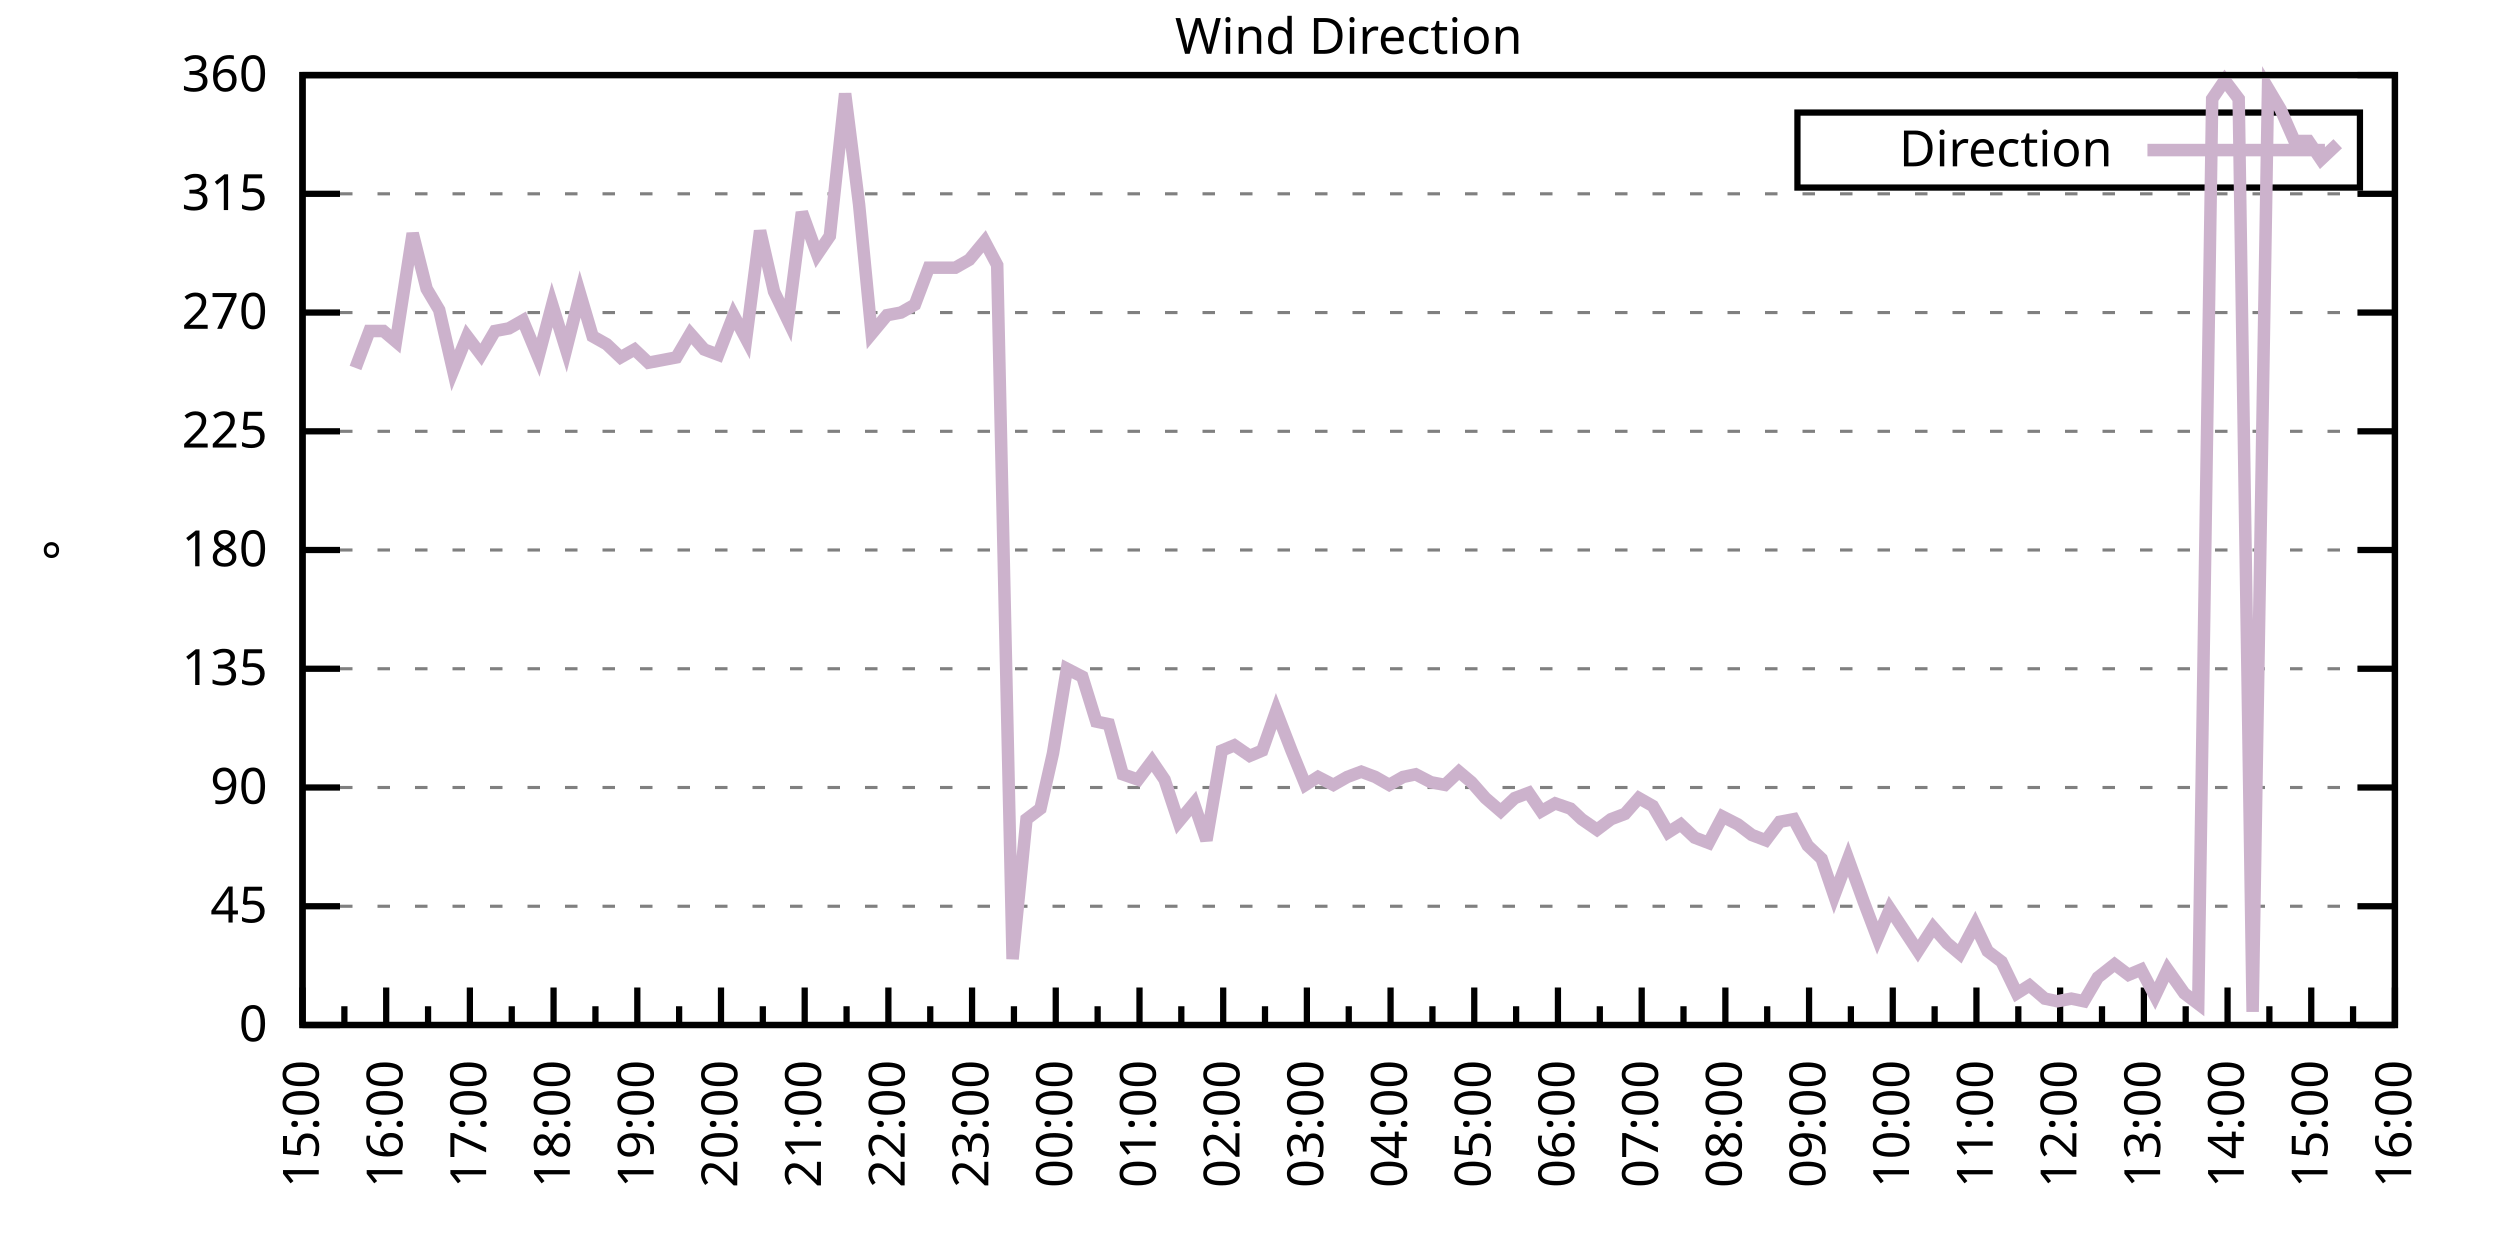
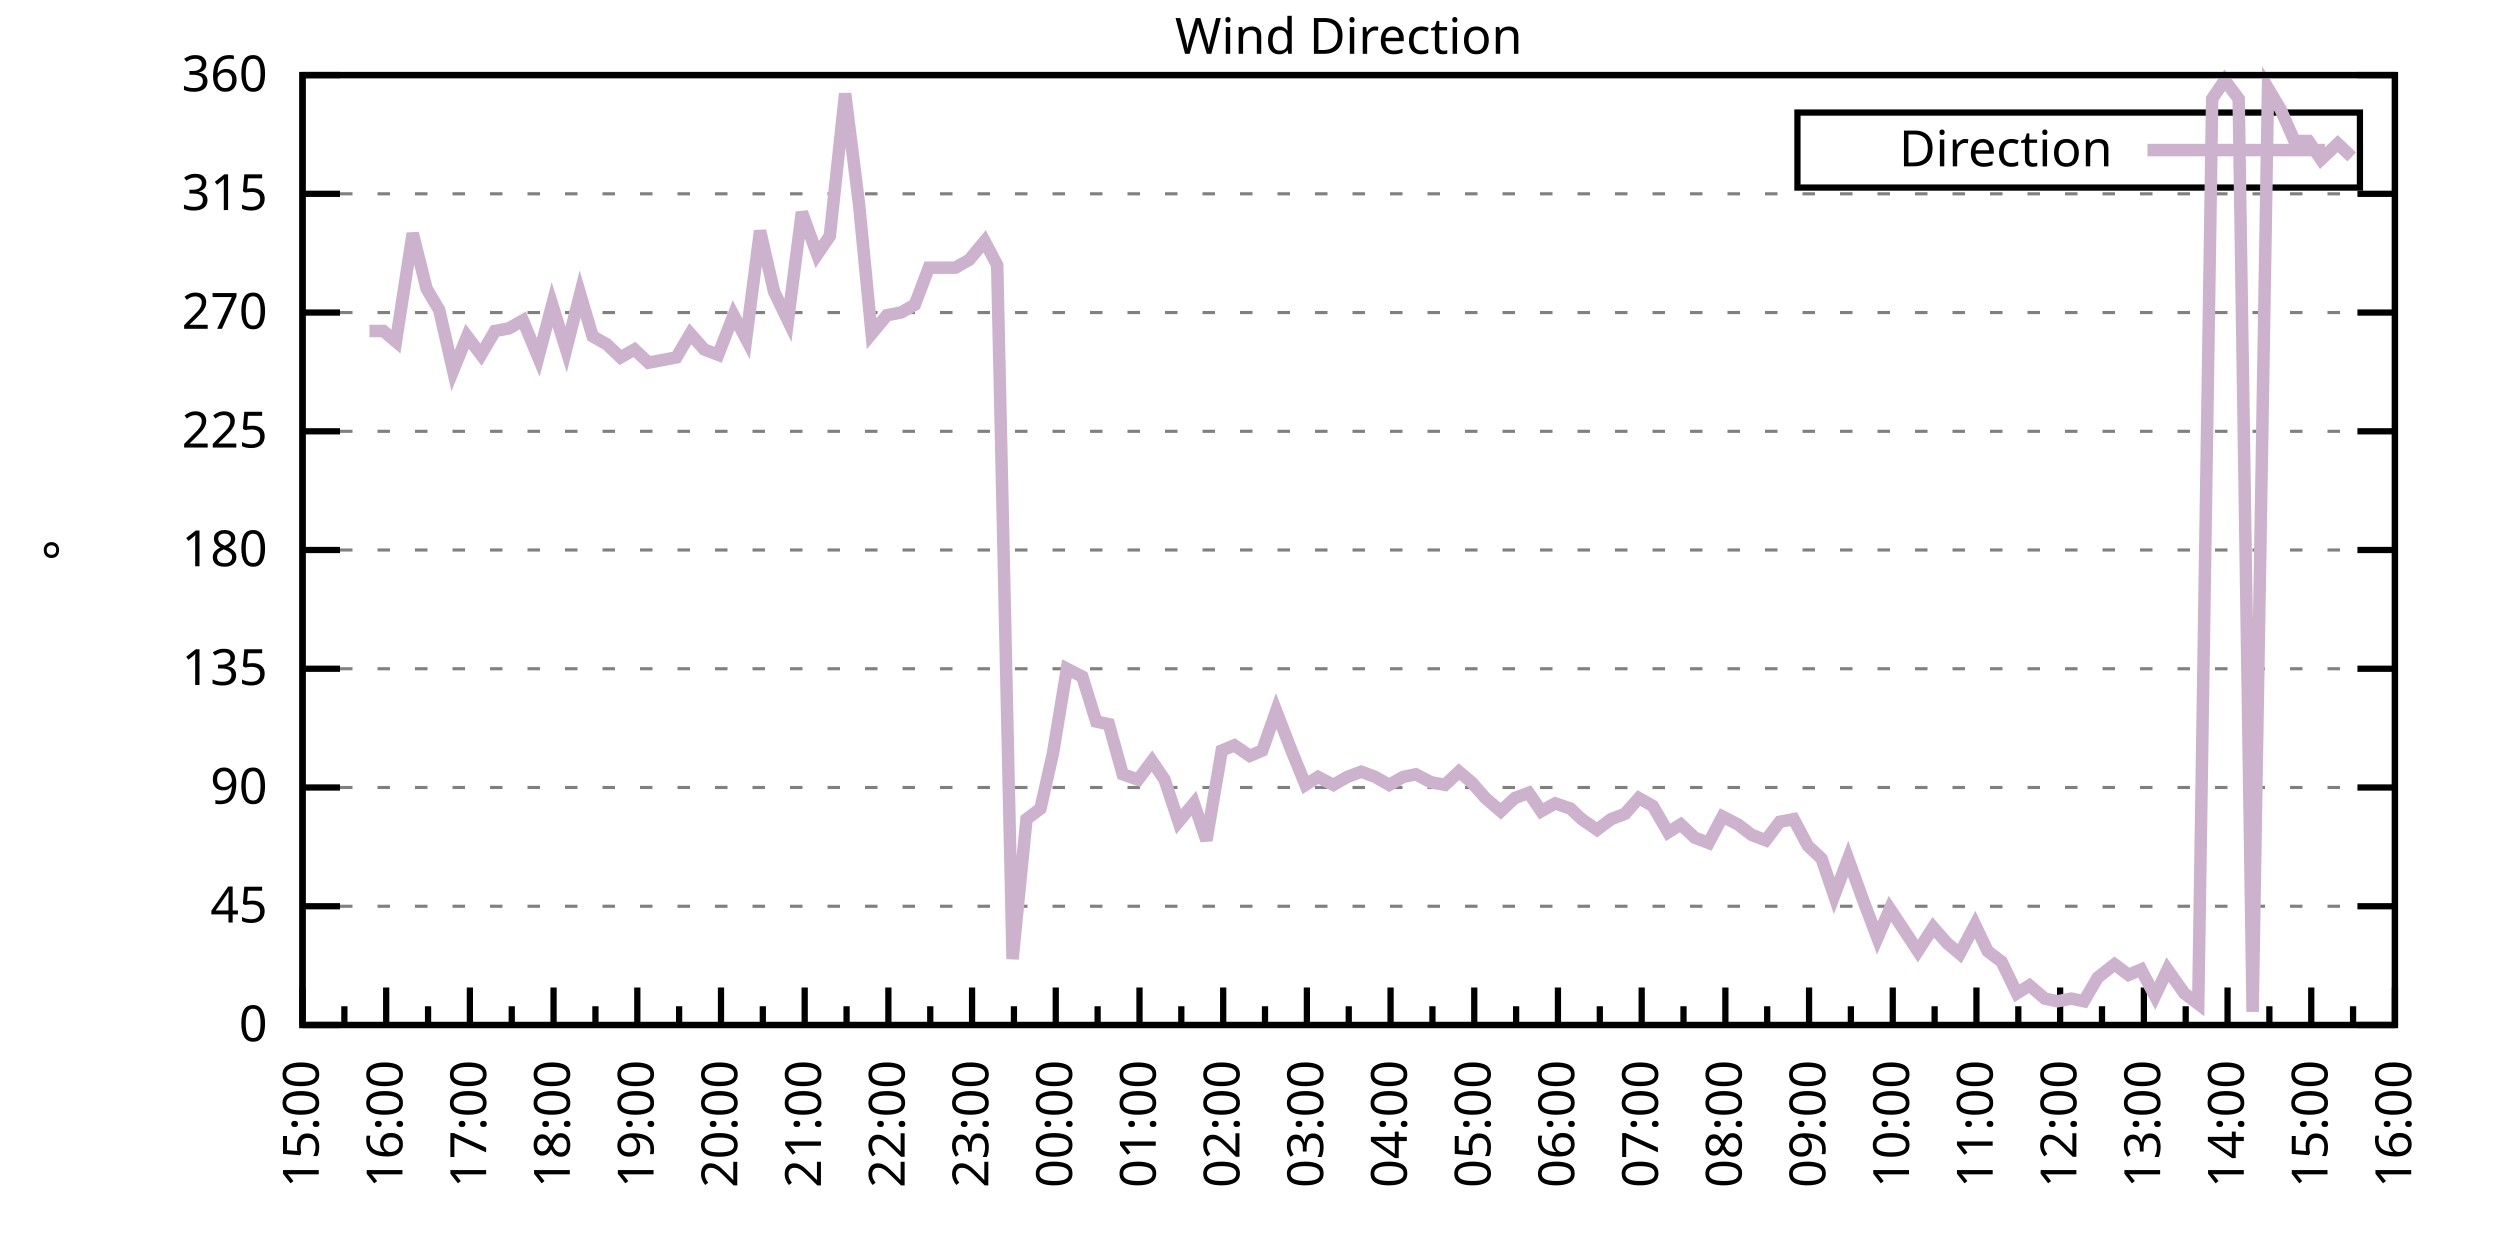
<svg xmlns="http://www.w3.org/2000/svg" xmlns:xlink="http://www.w3.org/1999/xlink" width="400" height="200" viewBox="0 0 400 200">
  <g id="gnuplot_canvas">
    <rect x="0" y="0" width="400" height="200" fill="none" />
    <defs>
      <circle id="gpDot" r="0.5" stroke-width="0.5" stroke="currentColor" />
      <path id="gpPt0" stroke-width="0.333" stroke="currentColor" d="M-1,0 h2 M0,-1 v2" />
      <path id="gpPt1" stroke-width="0.333" stroke="currentColor" d="M-1,-1 L1,1 M1,-1 L-1,1" />
      <path id="gpPt2" stroke-width="0.333" stroke="currentColor" d="M-1,0 L1,0 M0,-1 L0,1 M-1,-1 L1,1 M-1,1 L1,-1" />
      <rect id="gpPt3" stroke-width="0.333" stroke="currentColor" x="-1" y="-1" width="2" height="2" />
      <rect id="gpPt4" stroke-width="0.333" stroke="currentColor" fill="currentColor" x="-1" y="-1" width="2" height="2" />
      <circle id="gpPt5" stroke-width="0.333" stroke="currentColor" cx="0" cy="0" r="1" />
      <use xlink:href="#gpPt5" id="gpPt6" fill="currentColor" stroke="none" />
      <path id="gpPt7" stroke-width="0.333" stroke="currentColor" d="M0,-1.33 L-1.33,0.67 L1.33,0.67 z" />
      <use xlink:href="#gpPt7" id="gpPt8" fill="currentColor" stroke="none" />
      <use xlink:href="#gpPt7" id="gpPt9" stroke="currentColor" transform="rotate(180)" />
      <use xlink:href="#gpPt9" id="gpPt10" fill="currentColor" stroke="none" />
      <use xlink:href="#gpPt3" id="gpPt11" stroke="currentColor" transform="rotate(45)" />
      <use xlink:href="#gpPt11" id="gpPt12" fill="currentColor" stroke="none" />
      <path id="gpPt13" stroke-width="0.333" stroke="currentColor" d="M0,1.330 L1.265,0.411 L0.782,-1.067 L-0.782,-1.076 L-1.265,0.411 z" />
      <use xlink:href="#gpPt13" id="gpPt14" fill="currentColor" stroke="none" />
      <filter id="textbox" filterUnits="objectBoundingBox" x="0" y="0" height="1" width="1">
        <feFlood flood-color="white" flood-opacity="1" result="bgnd" />
        <feComposite in="SourceGraphic" in2="bgnd" operator="atop" />
      </filter>
      <filter id="greybox" filterUnits="objectBoundingBox" x="0" y="0" height="1" width="1">
        <feFlood flood-color="lightgrey" flood-opacity="1" result="grey" />
        <feComposite in="SourceGraphic" in2="grey" operator="atop" />
      </filter>
    </defs>
    <g fill="none" color="white" stroke="currentColor" stroke-width="1.00" stroke-linecap="butt" stroke-linejoin="miter">
</g>
    <g fill="none" color="black" stroke="currentColor" stroke-width="1.00" stroke-linecap="butt" stroke-linejoin="miter">
      <g stroke="none" shape-rendering="crispEdges">
        <polygon fill="rgb(255, 255, 255)" points="48.40,164.00 383.18,164.00 383.18,12.02 48.40,12.02 " />
      </g>
    </g>
    <g fill="none" color="black" stroke="currentColor" stroke-width="1.00" stroke-linecap="butt" stroke-linejoin="miter">
</g>
    <g fill="none" color="black" stroke="black" stroke-width="0.50" stroke-linecap="butt" stroke-linejoin="miter">
</g>
    <g fill="none" color="gray" stroke="currentColor" stroke-width="0.50" stroke-linecap="butt" stroke-linejoin="miter">
      <path stroke="gray" stroke-dasharray="2,4" class="gridline" d="M48.40,164.00 L383.19,164.00  " />
    </g>
    <g fill="none" color="gray" stroke="gray" stroke-width="1.00" stroke-linecap="butt" stroke-linejoin="miter">
</g>
    <g fill="none" color="black" stroke="currentColor" stroke-width="1.00" stroke-linecap="butt" stroke-linejoin="miter">
      <path stroke="black" d="M48.40,164.00 L54.40,164.00 M383.19,164.00 L377.19,164.00  " />
      <g transform="translate(42.80,166.60)" stroke="none" fill="black" font-family="Sans" font-size="8.00" text-anchor="end">
        <text>
          <tspan font-family="Sans"> 0</tspan>
        </text>
      </g>
    </g>
    <g fill="none" color="black" stroke="currentColor" stroke-width="1.00" stroke-linecap="butt" stroke-linejoin="miter">
</g>
    <g fill="none" color="black" stroke="black" stroke-width="0.50" stroke-linecap="butt" stroke-linejoin="miter">
</g>
    <g fill="none" color="gray" stroke="currentColor" stroke-width="0.50" stroke-linecap="butt" stroke-linejoin="miter">
      <path stroke="gray" stroke-dasharray="2,4" class="gridline" d="M48.40,145.00 L383.19,145.00  " />
    </g>
    <g fill="none" color="gray" stroke="gray" stroke-width="1.00" stroke-linecap="butt" stroke-linejoin="miter">
</g>
    <g fill="none" color="black" stroke="currentColor" stroke-width="1.00" stroke-linecap="butt" stroke-linejoin="miter">
      <path stroke="black" d="M48.40,145.00 L54.40,145.00 M383.19,145.00 L377.19,145.00  " />
      <g transform="translate(42.80,147.60)" stroke="none" fill="black" font-family="Sans" font-size="8.00" text-anchor="end">
        <text>
          <tspan font-family="Sans"> 45</tspan>
        </text>
      </g>
    </g>
    <g fill="none" color="black" stroke="currentColor" stroke-width="1.00" stroke-linecap="butt" stroke-linejoin="miter">
</g>
    <g fill="none" color="black" stroke="black" stroke-width="0.50" stroke-linecap="butt" stroke-linejoin="miter">
</g>
    <g fill="none" color="gray" stroke="currentColor" stroke-width="0.50" stroke-linecap="butt" stroke-linejoin="miter">
      <path stroke="gray" stroke-dasharray="2,4" class="gridline" d="M48.40,126.00 L383.19,126.00  " />
    </g>
    <g fill="none" color="gray" stroke="gray" stroke-width="1.00" stroke-linecap="butt" stroke-linejoin="miter">
</g>
    <g fill="none" color="black" stroke="currentColor" stroke-width="1.00" stroke-linecap="butt" stroke-linejoin="miter">
      <path stroke="black" d="M48.40,126.00 L54.40,126.00 M383.19,126.00 L377.19,126.00  " />
      <g transform="translate(42.80,128.60)" stroke="none" fill="black" font-family="Sans" font-size="8.00" text-anchor="end">
        <text>
          <tspan font-family="Sans"> 90</tspan>
        </text>
      </g>
    </g>
    <g fill="none" color="black" stroke="currentColor" stroke-width="1.00" stroke-linecap="butt" stroke-linejoin="miter">
</g>
    <g fill="none" color="black" stroke="black" stroke-width="0.50" stroke-linecap="butt" stroke-linejoin="miter">
</g>
    <g fill="none" color="gray" stroke="currentColor" stroke-width="0.50" stroke-linecap="butt" stroke-linejoin="miter">
      <path stroke="gray" stroke-dasharray="2,4" class="gridline" d="M48.40,107.00 L383.19,107.00  " />
    </g>
    <g fill="none" color="gray" stroke="gray" stroke-width="1.00" stroke-linecap="butt" stroke-linejoin="miter">
</g>
    <g fill="none" color="black" stroke="currentColor" stroke-width="1.00" stroke-linecap="butt" stroke-linejoin="miter">
      <path stroke="black" d="M48.40,107.00 L54.40,107.00 M383.19,107.00 L377.19,107.00  " />
      <g transform="translate(42.80,109.60)" stroke="none" fill="black" font-family="Sans" font-size="8.00" text-anchor="end">
        <text>
          <tspan font-family="Sans"> 135</tspan>
        </text>
      </g>
    </g>
    <g fill="none" color="black" stroke="currentColor" stroke-width="1.00" stroke-linecap="butt" stroke-linejoin="miter">
</g>
    <g fill="none" color="black" stroke="black" stroke-width="0.50" stroke-linecap="butt" stroke-linejoin="miter">
</g>
    <g fill="none" color="gray" stroke="currentColor" stroke-width="0.50" stroke-linecap="butt" stroke-linejoin="miter">
      <path stroke="gray" stroke-dasharray="2,4" class="gridline" d="M48.40,88.00 L383.19,88.00  " />
    </g>
    <g fill="none" color="gray" stroke="gray" stroke-width="1.00" stroke-linecap="butt" stroke-linejoin="miter">
</g>
    <g fill="none" color="black" stroke="currentColor" stroke-width="1.00" stroke-linecap="butt" stroke-linejoin="miter">
      <path stroke="black" d="M48.40,88.00 L54.40,88.00 M383.19,88.00 L377.19,88.00  " />
      <g transform="translate(42.80,90.60)" stroke="none" fill="black" font-family="Sans" font-size="8.00" text-anchor="end">
        <text>
          <tspan font-family="Sans"> 180</tspan>
        </text>
      </g>
    </g>
    <g fill="none" color="black" stroke="currentColor" stroke-width="1.00" stroke-linecap="butt" stroke-linejoin="miter">
</g>
    <g fill="none" color="black" stroke="black" stroke-width="0.50" stroke-linecap="butt" stroke-linejoin="miter">
</g>
    <g fill="none" color="gray" stroke="currentColor" stroke-width="0.50" stroke-linecap="butt" stroke-linejoin="miter">
      <path stroke="gray" stroke-dasharray="2,4" class="gridline" d="M48.40,69.01 L383.19,69.01  " />
    </g>
    <g fill="none" color="gray" stroke="gray" stroke-width="1.00" stroke-linecap="butt" stroke-linejoin="miter">
</g>
    <g fill="none" color="black" stroke="currentColor" stroke-width="1.00" stroke-linecap="butt" stroke-linejoin="miter">
      <path stroke="black" d="M48.40,69.01 L54.40,69.01 M383.19,69.01 L377.19,69.01  " />
      <g transform="translate(42.80,71.61)" stroke="none" fill="black" font-family="Sans" font-size="8.00" text-anchor="end">
        <text>
          <tspan font-family="Sans"> 225</tspan>
        </text>
      </g>
    </g>
    <g fill="none" color="black" stroke="currentColor" stroke-width="1.00" stroke-linecap="butt" stroke-linejoin="miter">
</g>
    <g fill="none" color="black" stroke="black" stroke-width="0.50" stroke-linecap="butt" stroke-linejoin="miter">
</g>
    <g fill="none" color="gray" stroke="currentColor" stroke-width="0.50" stroke-linecap="butt" stroke-linejoin="miter">
      <path stroke="gray" stroke-dasharray="2,4" class="gridline" d="M48.40,50.01 L383.19,50.01  " />
    </g>
    <g fill="none" color="gray" stroke="gray" stroke-width="1.00" stroke-linecap="butt" stroke-linejoin="miter">
</g>
    <g fill="none" color="black" stroke="currentColor" stroke-width="1.00" stroke-linecap="butt" stroke-linejoin="miter">
      <path stroke="black" d="M48.40,50.01 L54.40,50.01 M383.19,50.01 L377.19,50.01  " />
      <g transform="translate(42.80,52.61)" stroke="none" fill="black" font-family="Sans" font-size="8.00" text-anchor="end">
        <text>
          <tspan font-family="Sans"> 270</tspan>
        </text>
      </g>
    </g>
    <g fill="none" color="black" stroke="currentColor" stroke-width="1.00" stroke-linecap="butt" stroke-linejoin="miter">
</g>
    <g fill="none" color="black" stroke="black" stroke-width="0.50" stroke-linecap="butt" stroke-linejoin="miter">
</g>
    <g fill="none" color="gray" stroke="currentColor" stroke-width="0.50" stroke-linecap="butt" stroke-linejoin="miter">
      <path stroke="gray" stroke-dasharray="2,4" class="gridline" d="M48.40,31.01 L383.19,31.01  " />
    </g>
    <g fill="none" color="gray" stroke="gray" stroke-width="1.00" stroke-linecap="butt" stroke-linejoin="miter">
</g>
    <g fill="none" color="black" stroke="currentColor" stroke-width="1.00" stroke-linecap="butt" stroke-linejoin="miter">
      <path stroke="black" d="M48.40,31.01 L54.40,31.01 M383.19,31.01 L377.19,31.01  " />
      <g transform="translate(42.80,33.61)" stroke="none" fill="black" font-family="Sans" font-size="8.00" text-anchor="end">
        <text>
          <tspan font-family="Sans"> 315</tspan>
        </text>
      </g>
    </g>
    <g fill="none" color="black" stroke="currentColor" stroke-width="1.00" stroke-linecap="butt" stroke-linejoin="miter">
</g>
    <g fill="none" color="black" stroke="black" stroke-width="0.50" stroke-linecap="butt" stroke-linejoin="miter">
</g>
    <g fill="none" color="gray" stroke="currentColor" stroke-width="0.50" stroke-linecap="butt" stroke-linejoin="miter">
      <path stroke="gray" stroke-dasharray="2,4" class="gridline" d="M48.40,12.01 L383.19,12.01  " />
    </g>
    <g fill="none" color="gray" stroke="gray" stroke-width="1.00" stroke-linecap="butt" stroke-linejoin="miter">
</g>
    <g fill="none" color="black" stroke="currentColor" stroke-width="1.00" stroke-linecap="butt" stroke-linejoin="miter">
      <path stroke="black" d="M48.40,12.01 L54.40,12.01 M383.19,12.01 L377.19,12.01  " />
      <g transform="translate(42.80,14.61)" stroke="none" fill="black" font-family="Sans" font-size="8.00" text-anchor="end">
        <text>
          <tspan font-family="Sans"> 360</tspan>
        </text>
      </g>
    </g>
    <g fill="none" color="black" stroke="currentColor" stroke-width="1.00" stroke-linecap="butt" stroke-linejoin="miter">
      <path stroke="black" d="M48.40,164.00 L48.40,158.00  " />
      <g transform="translate(51.00,169.60) rotate(270)" stroke="none" fill="black" font-family="Sans" font-size="8.00" text-anchor="end">
        <text>
          <tspan font-family="Sans">15:00</tspan>
        </text>
      </g>
    </g>
    <g fill="none" color="black" stroke="currentColor" stroke-width="1.00" stroke-linecap="butt" stroke-linejoin="miter">
      <path stroke="black" d="M55.10,164.00 L55.10,161.00 M61.79,164.00 L61.79,158.00  " />
      <g transform="translate(64.39,169.60) rotate(270)" stroke="none" fill="black" font-family="Sans" font-size="8.00" text-anchor="end">
        <text>
          <tspan font-family="Sans">16:00</tspan>
        </text>
      </g>
    </g>
    <g fill="none" color="black" stroke="currentColor" stroke-width="1.00" stroke-linecap="butt" stroke-linejoin="miter">
      <path stroke="black" d="M68.49,164.00 L68.49,161.00 M75.18,164.00 L75.18,158.00  " />
      <g transform="translate(77.78,169.60) rotate(270)" stroke="none" fill="black" font-family="Sans" font-size="8.00" text-anchor="end">
        <text>
          <tspan font-family="Sans">17:00</tspan>
        </text>
      </g>
    </g>
    <g fill="none" color="black" stroke="currentColor" stroke-width="1.00" stroke-linecap="butt" stroke-linejoin="miter">
      <path stroke="black" d="M81.88,164.00 L81.88,161.00 M88.57,164.00 L88.57,158.00  " />
      <g transform="translate(91.17,169.60) rotate(270)" stroke="none" fill="black" font-family="Sans" font-size="8.00" text-anchor="end">
        <text>
          <tspan font-family="Sans">18:00</tspan>
        </text>
      </g>
    </g>
    <g fill="none" color="black" stroke="currentColor" stroke-width="1.00" stroke-linecap="butt" stroke-linejoin="miter">
      <path stroke="black" d="M95.27,164.00 L95.27,161.00 M101.97,164.00 L101.97,158.00  " />
      <g transform="translate(104.57,169.60) rotate(270)" stroke="none" fill="black" font-family="Sans" font-size="8.00" text-anchor="end">
        <text>
          <tspan font-family="Sans">19:00</tspan>
        </text>
      </g>
    </g>
    <g fill="none" color="black" stroke="currentColor" stroke-width="1.00" stroke-linecap="butt" stroke-linejoin="miter">
      <path stroke="black" d="M108.66,164.00 L108.66,161.00 M115.36,164.00 L115.36,158.00  " />
      <g transform="translate(117.96,169.60) rotate(270)" stroke="none" fill="black" font-family="Sans" font-size="8.00" text-anchor="end">
        <text>
          <tspan font-family="Sans">20:00</tspan>
        </text>
      </g>
    </g>
    <g fill="none" color="black" stroke="currentColor" stroke-width="1.00" stroke-linecap="butt" stroke-linejoin="miter">
      <path stroke="black" d="M122.05,164.00 L122.05,161.00 M128.75,164.00 L128.75,158.00  " />
      <g transform="translate(131.35,169.60) rotate(270)" stroke="none" fill="black" font-family="Sans" font-size="8.00" text-anchor="end">
        <text>
          <tspan font-family="Sans">21:00</tspan>
        </text>
      </g>
    </g>
    <g fill="none" color="black" stroke="currentColor" stroke-width="1.00" stroke-linecap="butt" stroke-linejoin="miter">
      <path stroke="black" d="M135.45,164.00 L135.45,161.00 M142.14,164.00 L142.14,158.00  " />
      <g transform="translate(144.74,169.60) rotate(270)" stroke="none" fill="black" font-family="Sans" font-size="8.00" text-anchor="end">
        <text>
          <tspan font-family="Sans">22:00</tspan>
        </text>
      </g>
    </g>
    <g fill="none" color="black" stroke="currentColor" stroke-width="1.00" stroke-linecap="butt" stroke-linejoin="miter">
      <path stroke="black" d="M148.84,164.00 L148.84,161.00 M155.53,164.00 L155.53,158.00  " />
      <g transform="translate(158.13,169.60) rotate(270)" stroke="none" fill="black" font-family="Sans" font-size="8.00" text-anchor="end">
        <text>
          <tspan font-family="Sans">23:00</tspan>
        </text>
      </g>
    </g>
    <g fill="none" color="black" stroke="currentColor" stroke-width="1.00" stroke-linecap="butt" stroke-linejoin="miter">
      <path stroke="black" d="M162.23,164.00 L162.23,161.00 M168.92,164.00 L168.92,158.00  " />
      <g transform="translate(171.52,169.60) rotate(270)" stroke="none" fill="black" font-family="Sans" font-size="8.00" text-anchor="end">
        <text>
          <tspan font-family="Sans">00:00</tspan>
        </text>
      </g>
    </g>
    <g fill="none" color="black" stroke="currentColor" stroke-width="1.00" stroke-linecap="butt" stroke-linejoin="miter">
      <path stroke="black" d="M175.62,164.00 L175.62,161.00 M182.32,164.00 L182.32,158.00  " />
      <g transform="translate(184.92,169.60) rotate(270)" stroke="none" fill="black" font-family="Sans" font-size="8.00" text-anchor="end">
        <text>
          <tspan font-family="Sans">01:00</tspan>
        </text>
      </g>
    </g>
    <g fill="none" color="black" stroke="currentColor" stroke-width="1.00" stroke-linecap="butt" stroke-linejoin="miter">
      <path stroke="black" d="M189.01,164.00 L189.01,161.00 M195.71,164.00 L195.71,158.00  " />
      <g transform="translate(198.31,169.60) rotate(270)" stroke="none" fill="black" font-family="Sans" font-size="8.00" text-anchor="end">
        <text>
          <tspan font-family="Sans">02:00</tspan>
        </text>
      </g>
    </g>
    <g fill="none" color="black" stroke="currentColor" stroke-width="1.00" stroke-linecap="butt" stroke-linejoin="miter">
      <path stroke="black" d="M202.40,164.00 L202.40,161.00 M209.10,164.00 L209.10,158.00  " />
      <g transform="translate(211.70,169.60) rotate(270)" stroke="none" fill="black" font-family="Sans" font-size="8.00" text-anchor="end">
        <text>
          <tspan font-family="Sans">03:00</tspan>
        </text>
      </g>
    </g>
    <g fill="none" color="black" stroke="currentColor" stroke-width="1.00" stroke-linecap="butt" stroke-linejoin="miter">
      <path stroke="black" d="M215.80,164.00 L215.80,161.00 M222.49,164.00 L222.49,158.00  " />
      <g transform="translate(225.09,169.60) rotate(270)" stroke="none" fill="black" font-family="Sans" font-size="8.00" text-anchor="end">
        <text>
          <tspan font-family="Sans">04:00</tspan>
        </text>
      </g>
    </g>
    <g fill="none" color="black" stroke="currentColor" stroke-width="1.00" stroke-linecap="butt" stroke-linejoin="miter">
      <path stroke="black" d="M229.19,164.00 L229.19,161.00 M235.88,164.00 L235.88,158.00  " />
      <g transform="translate(238.48,169.60) rotate(270)" stroke="none" fill="black" font-family="Sans" font-size="8.00" text-anchor="end">
        <text>
          <tspan font-family="Sans">05:00</tspan>
        </text>
      </g>
    </g>
    <g fill="none" color="black" stroke="currentColor" stroke-width="1.00" stroke-linecap="butt" stroke-linejoin="miter">
      <path stroke="black" d="M242.58,164.00 L242.58,161.00 M249.27,164.00 L249.27,158.00  " />
      <g transform="translate(251.87,169.60) rotate(270)" stroke="none" fill="black" font-family="Sans" font-size="8.00" text-anchor="end">
        <text>
          <tspan font-family="Sans">06:00</tspan>
        </text>
      </g>
    </g>
    <g fill="none" color="black" stroke="currentColor" stroke-width="1.00" stroke-linecap="butt" stroke-linejoin="miter">
      <path stroke="black" d="M255.97,164.00 L255.97,161.00 M262.67,164.00 L262.67,158.00  " />
      <g transform="translate(265.27,169.60) rotate(270)" stroke="none" fill="black" font-family="Sans" font-size="8.00" text-anchor="end">
        <text>
          <tspan font-family="Sans">07:00</tspan>
        </text>
      </g>
    </g>
    <g fill="none" color="black" stroke="currentColor" stroke-width="1.00" stroke-linecap="butt" stroke-linejoin="miter">
      <path stroke="black" d="M269.36,164.00 L269.36,161.00 M276.06,164.00 L276.06,158.00  " />
      <g transform="translate(278.66,169.60) rotate(270)" stroke="none" fill="black" font-family="Sans" font-size="8.00" text-anchor="end">
        <text>
          <tspan font-family="Sans">08:00</tspan>
        </text>
      </g>
    </g>
    <g fill="none" color="black" stroke="currentColor" stroke-width="1.00" stroke-linecap="butt" stroke-linejoin="miter">
      <path stroke="black" d="M282.75,164.00 L282.75,161.00 M289.45,164.00 L289.45,158.00  " />
      <g transform="translate(292.05,169.60) rotate(270)" stroke="none" fill="black" font-family="Sans" font-size="8.00" text-anchor="end">
        <text>
          <tspan font-family="Sans">09:00</tspan>
        </text>
      </g>
    </g>
    <g fill="none" color="black" stroke="currentColor" stroke-width="1.00" stroke-linecap="butt" stroke-linejoin="miter">
      <path stroke="black" d="M296.14,164.00 L296.14,161.00 M302.84,164.00 L302.84,158.00  " />
      <g transform="translate(305.44,169.60) rotate(270)" stroke="none" fill="black" font-family="Sans" font-size="8.00" text-anchor="end">
        <text>
          <tspan font-family="Sans">10:00</tspan>
        </text>
      </g>
    </g>
    <g fill="none" color="black" stroke="currentColor" stroke-width="1.00" stroke-linecap="butt" stroke-linejoin="miter">
      <path stroke="black" d="M309.54,164.00 L309.54,161.00 M316.23,164.00 L316.23,158.00  " />
      <g transform="translate(318.83,169.60) rotate(270)" stroke="none" fill="black" font-family="Sans" font-size="8.00" text-anchor="end">
        <text>
          <tspan font-family="Sans">11:00</tspan>
        </text>
      </g>
    </g>
    <g fill="none" color="black" stroke="currentColor" stroke-width="1.00" stroke-linecap="butt" stroke-linejoin="miter">
      <path stroke="black" d="M322.93,164.00 L322.93,161.00 M329.62,164.00 L329.62,158.00  " />
      <g transform="translate(332.22,169.60) rotate(270)" stroke="none" fill="black" font-family="Sans" font-size="8.00" text-anchor="end">
        <text>
          <tspan font-family="Sans">12:00</tspan>
        </text>
      </g>
    </g>
    <g fill="none" color="black" stroke="currentColor" stroke-width="1.00" stroke-linecap="butt" stroke-linejoin="miter">
      <path stroke="black" d="M336.32,164.00 L336.32,161.00 M343.02,164.00 L343.02,158.00  " />
      <g transform="translate(345.62,169.60) rotate(270)" stroke="none" fill="black" font-family="Sans" font-size="8.00" text-anchor="end">
        <text>
          <tspan font-family="Sans">13:00</tspan>
        </text>
      </g>
    </g>
    <g fill="none" color="black" stroke="currentColor" stroke-width="1.00" stroke-linecap="butt" stroke-linejoin="miter">
      <path stroke="black" d="M349.71,164.00 L349.71,161.00 M356.41,164.00 L356.41,158.00  " />
      <g transform="translate(359.01,169.60) rotate(270)" stroke="none" fill="black" font-family="Sans" font-size="8.00" text-anchor="end">
        <text>
          <tspan font-family="Sans">14:00</tspan>
        </text>
      </g>
    </g>
    <g fill="none" color="black" stroke="currentColor" stroke-width="1.00" stroke-linecap="butt" stroke-linejoin="miter">
      <path stroke="black" d="M363.10,164.00 L363.10,161.00 M369.80,164.00 L369.80,158.00  " />
      <g transform="translate(372.40,169.60) rotate(270)" stroke="none" fill="black" font-family="Sans" font-size="8.00" text-anchor="end">
        <text>
          <tspan font-family="Sans">15:00</tspan>
        </text>
      </g>
    </g>
    <g fill="none" color="black" stroke="currentColor" stroke-width="1.00" stroke-linecap="butt" stroke-linejoin="miter">
      <path stroke="black" d="M376.49,164.00 L376.49,161.00 M383.19,164.00 L383.19,158.00  " />
      <g transform="translate(385.79,169.60) rotate(270)" stroke="none" fill="black" font-family="Sans" font-size="8.00" text-anchor="end">
        <text>
          <tspan font-family="Sans">16:00</tspan>
        </text>
      </g>
    </g>
    <g fill="none" color="black" stroke="currentColor" stroke-width="1.00" stroke-linecap="butt" stroke-linejoin="miter">
</g>
    <g fill="none" color="black" stroke="currentColor" stroke-width="1.00" stroke-linecap="butt" stroke-linejoin="miter">
      <path stroke="black" d="M48.40,12.01 L48.40,164.00 L383.19,164.00 L383.19,12.01 L48.40,12.01 Z  " />
    </g>
    <g fill="none" color="black" stroke="currentColor" stroke-width="1.00" stroke-linecap="butt" stroke-linejoin="miter">
      <g transform="translate(12.80,88.01) rotate(270)" stroke="none" fill="black" font-family="Sans" font-size="8.00" text-anchor="middle">
        <text>
          <tspan font-family="Sans">°</tspan>
        </text>
      </g>
    </g>
    <g fill="none" color="black" stroke="currentColor" stroke-width="1.00" stroke-linecap="butt" stroke-linejoin="miter">
</g>
    <g fill="none" color="black" stroke="currentColor" stroke-width="1.00" stroke-linecap="butt" stroke-linejoin="miter">
      <path stroke="black" d="M287.59,30.01 L287.59,18.01 L377.59,18.01 L377.59,30.01 L287.59,30.01 Z  " />
    </g>
    <g id="Wind_direction_plot_1">
      <g fill="none" color="white" stroke="black" stroke-width="2.00" stroke-linecap="butt" stroke-linejoin="miter">
</g>
      <g fill="none" color="black" stroke="currentColor" stroke-width="2.00" stroke-linecap="butt" stroke-linejoin="miter">
        <g transform="translate(337.99,26.61)" stroke="none" fill="black" font-family="Sans" font-size="8.00" text-anchor="end">
          <text>
            <tspan font-family="Sans">Direction</tspan>
          </text>
        </g>
      </g>
      <g fill="none" color="black" stroke="currentColor" stroke-width="2.00" stroke-linecap="butt" stroke-linejoin="miter">
-         <path stroke="rgb(204, 178, 204)" d="M343.59,24.01 L371.99,24.01 M56.88,58.87 L59.11,52.96 L61.35,52.96 L63.35,54.65 L66.03,37.34 L68.26,46.21   L70.27,49.59 L72.50,59.30 L74.74,53.81 L76.97,56.76 L79.20,52.96 L81.43,52.54 L83.66,51.27 L86.12,57.18   L88.35,48.74 L90.58,55.92 L92.82,47.05 L94.82,53.81 L97.06,55.07 L99.29,57.18 L101.52,55.92 L103.75,58.03   L105.98,57.61 L108.22,57.18 L110.45,53.39 L112.68,55.92 L114.91,56.76 L117.37,50.43 L119.38,54.23 L121.61,36.92   L123.84,46.63 L126.07,51.27 L128.30,33.96 L130.76,40.72 L132.77,37.76 L135.22,14.97 L137.45,32.70 L139.46,53.39   L141.92,50.43 L144.15,50.01 L146.38,48.74 L148.61,42.83 L150.62,42.83 L152.85,42.83 L155.09,41.56 L157.54,38.61   L159.55,42.41 L162.01,153.45 L164.24,131.07 L166.47,129.38 L168.48,120.51 L170.71,107.00 L173.17,108.27 L175.40,115.45   L177.41,115.87 L179.64,123.89 L182.09,124.74 L184.32,121.78 L186.33,124.74 L188.57,131.49 L191.02,128.54 L193.03,134.45   L195.48,120.09 L197.49,119.25 L199.95,120.94 L201.96,120.09 L204.19,113.76 L206.64,120.09 L208.88,125.58 L210.88,124.31   L213.34,125.58 L215.57,124.31 L217.80,123.47 L220.04,124.31 L222.27,125.58 L224.50,124.31 L226.51,123.89 L228.96,125.16   L231.20,125.58 L233.43,123.47 L235.44,125.16 L237.67,127.69 L240.12,129.80 L242.36,127.69 L244.59,126.85 L246.60,129.80   L248.83,128.54 L251.28,129.38 L253.07,131.07 L255.52,132.76 L257.76,131.07 L259.99,130.22 L262.22,127.69 L264.45,128.96   L266.91,133.18 L268.92,131.91 L271.15,134.02 L273.38,134.87 L275.61,130.65 L278.07,131.91 L280.30,133.60 L282.53,134.45   L284.76,131.49 L286.99,131.07 L289.23,135.29 L291.46,137.40 L293.47,143.31 L295.70,137.40 L298.15,144.16 L300.39,150.07   L302.39,145.42 L304.63,148.80 L306.86,152.18 L309.31,148.38 L311.54,150.91 L313.55,152.60 L316.01,147.96 L318.02,152.18   L320.25,153.87 L322.70,158.93 L324.71,157.67 L327.17,159.78 L329.18,160.20 L331.41,159.78 L333.42,160.20 L335.65,156.40   L338.33,154.29 L340.56,155.98 L342.57,155.13 L344.80,159.36 L346.81,155.13 L349.49,158.93 L351.72,160.62 L353.95,15.81   L355.96,12.85 L358.19,15.81 L360.42,161.89 L362.88,14.12 L364.89,17.50 L367.12,22.56 L369.35,22.56 L371.36,25.52   L374.04,22.99  " />
+         <path stroke="rgb(204, 178, 204)" d="M343.59,24.01 L371.99,24.01 M59.11,52.96 L61.35,52.96 L63.35,54.65 L66.03,37.34 L68.26,46.21 L70.27,49.59   L72.50,59.30 L74.74,53.81 L76.97,56.76 L79.20,52.96 L81.43,52.54 L83.66,51.27 L86.12,57.18 L88.35,48.74   L90.58,55.92 L92.82,47.05 L94.82,53.81 L97.06,55.07 L99.29,57.18 L101.52,55.92 L103.75,58.03 L105.98,57.61   L108.22,57.18 L110.45,53.39 L112.68,55.92 L114.91,56.76 L117.37,50.43 L119.38,54.23 L121.61,36.92 L123.84,46.63   L126.07,51.27 L128.30,33.96 L130.76,40.72 L132.77,37.76 L135.22,14.97 L137.45,32.70 L139.46,53.39 L141.92,50.43   L144.15,50.01 L146.38,48.74 L148.61,42.83 L150.62,42.83 L152.85,42.83 L155.09,41.56 L157.54,38.61 L159.55,42.41   L162.01,153.45 L164.24,131.07 L166.47,129.38 L168.48,120.51 L170.71,107.00 L173.17,108.27 L175.40,115.45 L177.41,115.87   L179.64,123.89 L182.09,124.74 L184.32,121.78 L186.33,124.74 L188.57,131.49 L191.02,128.54 L193.03,134.45 L195.48,120.09   L197.49,119.25 L199.95,120.94 L201.96,120.09 L204.19,113.76 L206.64,120.09 L208.88,125.58 L210.88,124.31 L213.34,125.58   L215.57,124.31 L217.80,123.47 L220.04,124.31 L222.27,125.58 L224.50,124.31 L226.51,123.89 L228.96,125.16 L231.20,125.58   L233.43,123.47 L235.44,125.16 L237.67,127.69 L240.12,129.80 L242.36,127.69 L244.59,126.85 L246.60,129.80 L248.83,128.54   L251.28,129.38 L253.07,131.07 L255.52,132.76 L257.76,131.07 L259.99,130.22 L262.22,127.69 L264.45,128.96 L266.91,133.18   L268.92,131.91 L271.15,134.02 L273.38,134.87 L275.61,130.65 L278.07,131.91 L280.30,133.60 L282.53,134.45 L284.76,131.49   L286.99,131.07 L289.23,135.29 L291.46,137.40 L293.47,143.31 L295.70,137.40 L298.15,144.16 L300.39,150.07 L302.39,145.42   L304.63,148.80 L306.86,152.18 L309.31,148.38 L311.54,150.91 L313.55,152.60 L316.01,147.96 L318.02,152.18 L320.25,153.87   L322.70,158.93 L324.71,157.67 L327.17,159.78 L329.18,160.20 L331.41,159.78 L333.42,160.20 L335.65,156.40 L338.33,154.29   L340.56,155.98 L342.57,155.13 L344.80,159.36 L346.81,155.13 L349.49,158.93 L351.72,160.62 L353.95,15.81 L355.96,12.85   L358.19,15.81 L360.42,161.89 L362.88,14.12 L364.89,17.50 L367.12,22.56 L369.35,22.56 L371.36,25.52 L374.04,22.99   L376.27,25.10  " />
      </g>
    </g>
    <g fill="none" color="black" stroke="currentColor" stroke-width="2.00" stroke-linecap="butt" stroke-linejoin="miter">
</g>
    <g fill="none" color="black" stroke="black" stroke-width="1.00" stroke-linecap="butt" stroke-linejoin="miter">
</g>
    <g fill="none" color="black" stroke="currentColor" stroke-width="1.00" stroke-linecap="butt" stroke-linejoin="miter">
      <path stroke="black" d="M48.40,12.01 L48.40,164.00 L383.19,164.00 L383.19,12.01 L48.40,12.01 Z  " />
    </g>
    <g fill="none" color="black" stroke="currentColor" stroke-width="1.00" stroke-linecap="butt" stroke-linejoin="miter">
      <g transform="translate(215.79,8.61)" stroke="none" fill="black" font-family="Sans" font-size="8.00" text-anchor="middle">
        <text>
          <tspan font-family="Sans">Wind Direction</tspan>
        </text>
      </g>
    </g>
    <g fill="none" color="black" stroke="currentColor" stroke-width="1.00" stroke-linecap="butt" stroke-linejoin="miter">
</g>
  </g>
</svg>
